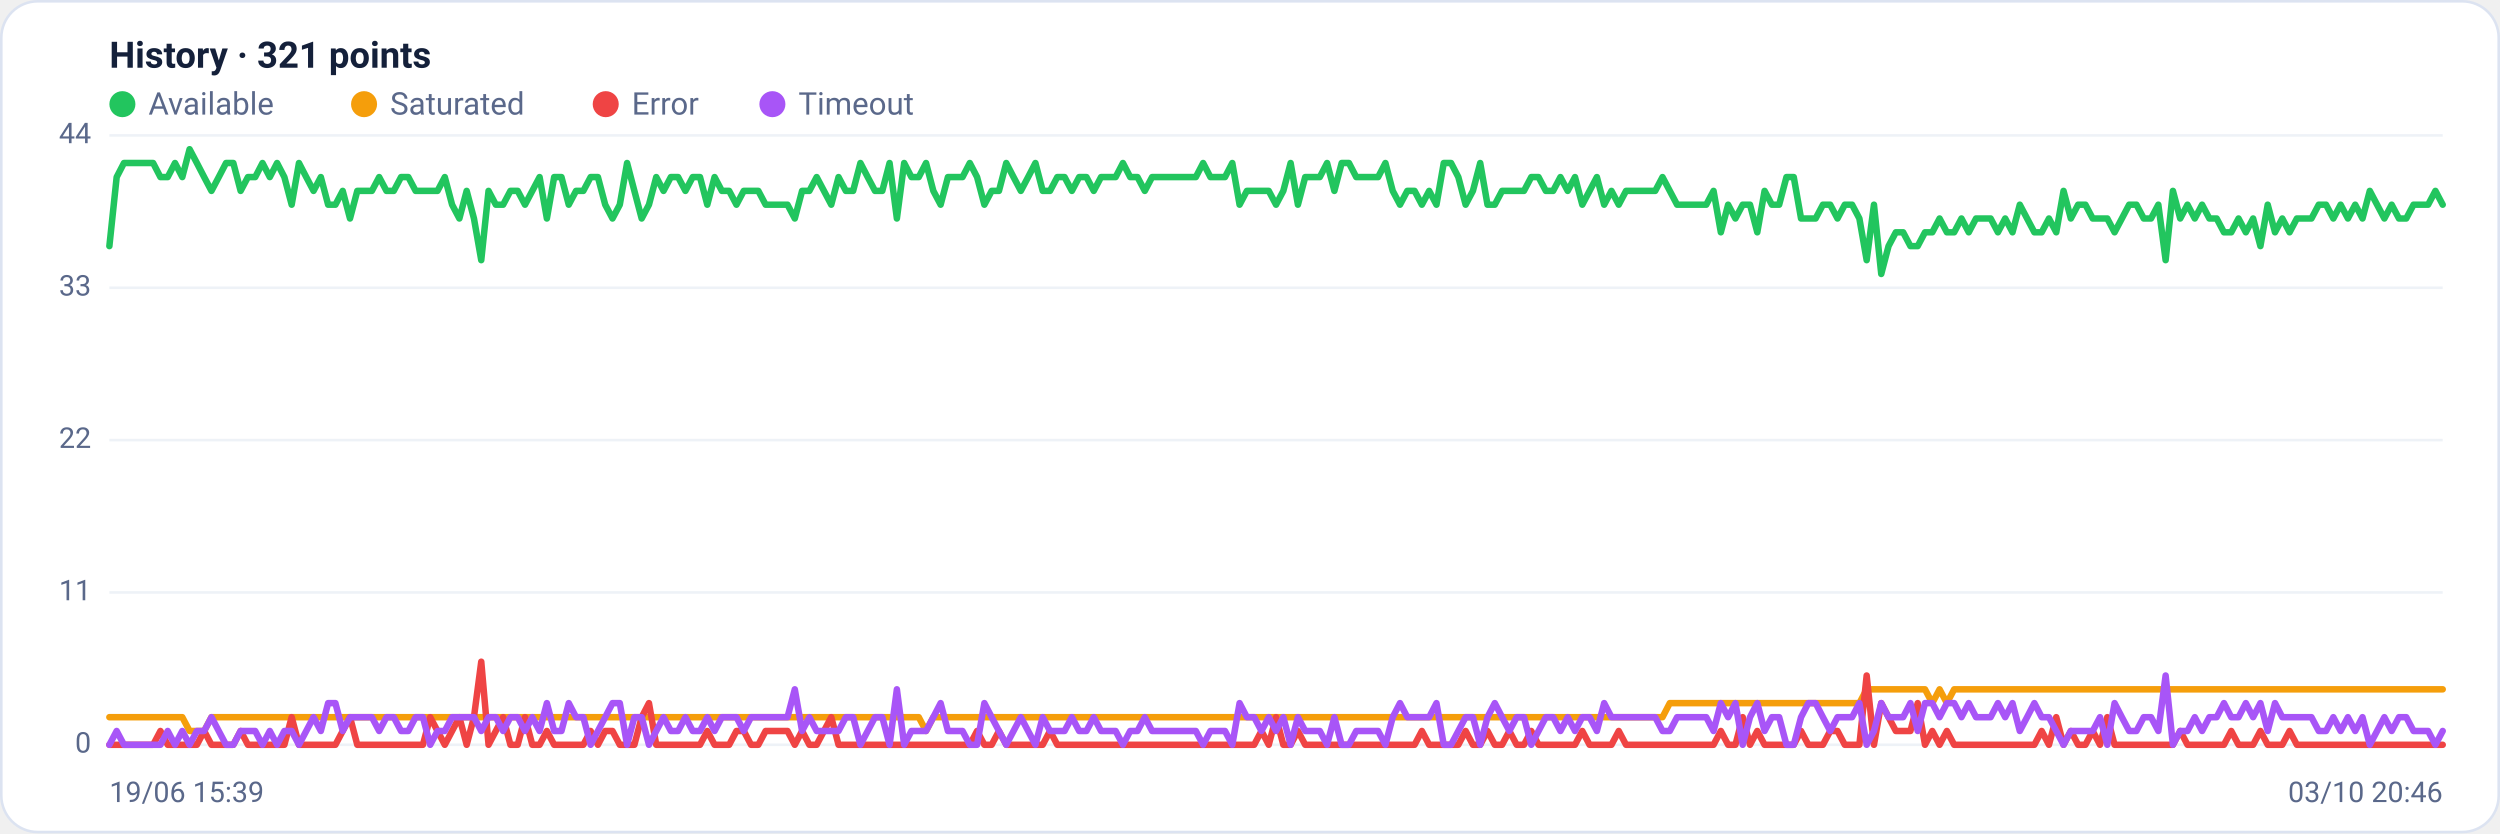
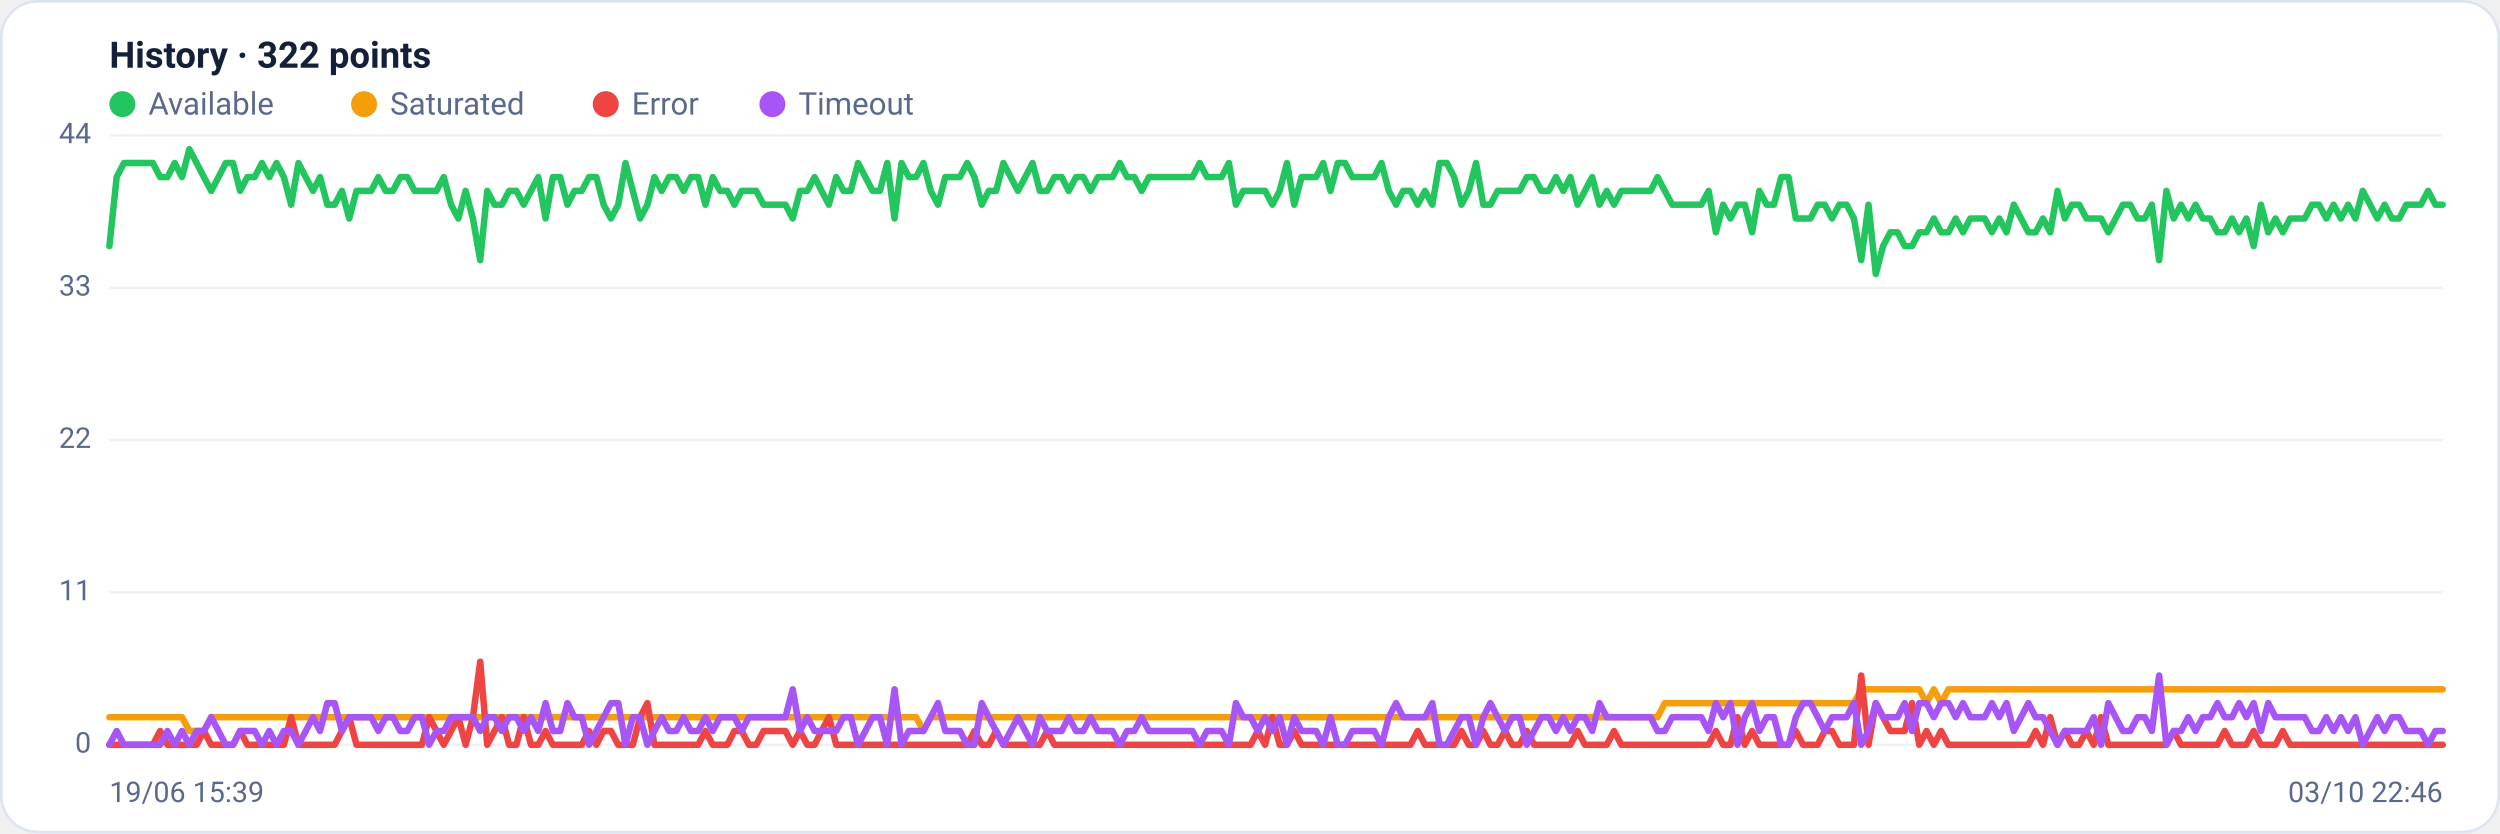
<svg xmlns="http://www.w3.org/2000/svg" viewBox="0 0 960 320" width="960" height="320" font-family="Segoe UI, system-ui, -apple-system, Roboto, Helvetica, Arial, sans-serif" role="img" aria-label="Availability history per region">
  <rect x="0.5" y="0.5" width="959" height="319" rx="14" fill="#ffffff" stroke="#dce3f1" />
-   <text x="42" y="26" font-size="14" font-weight="600" fill="#14203a">History · 321 points</text>
+   <text x="42" y="26" font-size="14" font-weight="600" fill="#14203a">History · 322 points</text>
  <circle cx="47" cy="40" r="5" fill="#22c55e" />
  <text x="57" y="44" font-size="12" fill="#5a688a">Available</text>
  <circle cx="139.8" cy="40" r="5" fill="#f59e0b" />
  <text x="149.8" y="44" font-size="12" fill="#5a688a">Saturated</text>
  <circle cx="232.6" cy="40" r="5" fill="#ef4444" />
  <text x="242.6" y="44" font-size="12" fill="#5a688a">Error</text>
  <circle cx="296.6" cy="40" r="5" fill="#a855f7" />
  <text x="306.6" y="44" font-size="12" fill="#5a688a">Timeout</text>
  <line x1="42" y1="286.0" x2="938" y2="286.0" stroke="#eef2f7" stroke-width="1" />
  <text x="35" y="289.0" text-anchor="end" font-size="11" fill="#5a688a">0</text>
  <line x1="42" y1="227.5" x2="938" y2="227.5" stroke="#eef2f7" stroke-width="1" />
  <text x="35" y="230.5" text-anchor="end" font-size="11" fill="#5a688a">11</text>
  <line x1="42" y1="169.0" x2="938" y2="169.0" stroke="#eef2f7" stroke-width="1" />
  <text x="35" y="172.0" text-anchor="end" font-size="11" fill="#5a688a">22</text>
  <line x1="42" y1="110.5" x2="938" y2="110.5" stroke="#eef2f7" stroke-width="1" />
  <text x="35" y="113.5" text-anchor="end" font-size="11" fill="#5a688a">33</text>
  <line x1="42" y1="52.0" x2="938" y2="52.0" stroke="#eef2f7" stroke-width="1" />
  <text x="35" y="55.0" text-anchor="end" font-size="11" fill="#5a688a">44</text>
-   <polyline fill="none" stroke="#22c55e" stroke-width="2.5" stroke-linejoin="round" stroke-linecap="round" points="42.0,94.5 44.8,68.0 47.6,62.6 50.4,62.6 53.2,62.6 56.0,62.6 58.8,62.6 61.6,68.0 64.4,68.0 67.2,62.6 70.0,68.0 72.8,57.3 75.6,62.6 78.4,68.0 81.2,73.3 84.0,68.0 86.8,62.6 89.6,62.6 92.4,73.3 95.2,68.0 98.0,68.0 100.8,62.6 103.6,68.0 106.4,62.6 109.2,68.0 112.0,78.6 114.8,62.6 117.6,68.0 120.4,73.3 123.2,68.0 126.0,78.6 128.8,78.6 131.6,73.3 134.4,83.9 137.2,73.3 140.0,73.3 142.8,73.3 145.6,68.0 148.4,73.3 151.2,73.3 154.0,68.0 156.8,68.0 159.6,73.3 162.4,73.3 165.2,73.3 168.0,73.3 170.8,68.0 173.6,78.6 176.4,83.9 179.2,73.3 182.0,83.9 184.8,99.9 187.6,73.3 190.4,78.6 193.2,78.6 196.0,73.3 198.8,73.3 201.6,78.6 204.4,73.3 207.2,68.0 210.0,83.9 212.8,68.0 215.6,68.0 218.4,78.6 221.2,73.3 224.0,73.3 226.8,68.0 229.6,68.0 232.4,78.6 235.2,83.9 238.0,78.6 240.8,62.6 243.6,73.3 246.4,83.9 249.2,78.6 252.0,68.0 254.8,73.3 257.6,68.0 260.4,68.0 263.2,73.3 266.0,68.0 268.8,68.0 271.6,78.6 274.4,68.0 277.2,73.3 280.0,73.3 282.8,78.6 285.6,73.3 288.4,73.3 291.2,73.3 294.0,78.6 296.8,78.6 299.6,78.6 302.4,78.6 305.2,83.9 308.0,73.3 310.8,73.3 313.6,68.0 316.4,73.3 319.2,78.6 322.0,68.0 324.8,73.3 327.6,73.3 330.4,62.6 333.2,68.0 336.0,73.3 338.8,73.3 341.6,62.6 344.4,83.9 347.2,62.6 350.0,68.0 352.8,68.0 355.6,62.6 358.4,73.3 361.2,78.6 364.0,68.0 366.8,68.0 369.6,68.0 372.4,62.6 375.2,68.0 378.0,78.6 380.8,73.3 383.6,73.3 386.4,62.6 389.2,68.0 392.0,73.3 394.8,68.0 397.6,62.6 400.4,73.3 403.2,73.3 406.0,68.0 408.8,68.0 411.6,73.3 414.4,68.0 417.2,68.0 420.0,73.3 422.8,68.0 425.6,68.0 428.4,68.0 431.2,62.6 434.0,68.0 436.8,68.0 439.6,73.3 442.4,68.0 445.2,68.0 448.0,68.0 450.8,68.0 453.6,68.0 456.4,68.0 459.2,68.0 462.0,62.6 464.8,68.0 467.6,68.0 470.4,68.0 473.2,62.6 476.0,78.6 478.8,73.3 481.6,73.3 484.4,73.3 487.2,73.3 490.0,78.6 492.8,73.3 495.6,62.6 498.4,78.6 501.2,68.0 504.0,68.0 506.8,68.0 509.6,62.6 512.4,73.3 515.2,62.6 518.0,62.6 520.8,68.0 523.6,68.0 526.4,68.0 529.2,68.0 532.0,62.6 534.8,73.3 537.6,78.6 540.4,73.3 543.2,73.3 546.0,78.6 548.8,73.3 551.6,78.6 554.4,62.6 557.2,62.6 560.0,68.0 562.8,78.6 565.6,73.3 568.4,62.6 571.2,78.6 574.0,78.6 576.8,73.3 579.6,73.3 582.4,73.3 585.2,73.3 588.0,68.0 590.8,68.0 593.6,73.3 596.4,73.3 599.2,68.0 602.0,73.3 604.8,68.0 607.6,78.6 610.4,73.3 613.2,68.0 616.0,78.6 618.8,73.3 621.6,78.6 624.4,73.3 627.2,73.3 630.0,73.3 632.8,73.3 635.6,73.3 638.4,68.0 641.2,73.3 644.0,78.6 646.8,78.6 649.6,78.6 652.4,78.6 655.2,78.6 658.0,73.3 660.8,89.2 663.6,78.6 666.4,83.9 669.2,78.6 672.0,78.6 674.8,89.2 677.6,73.3 680.4,78.6 683.2,78.6 686.0,68.0 688.8,68.0 691.6,83.9 694.4,83.9 697.2,83.9 700.0,78.6 702.8,78.6 705.6,83.9 708.4,78.6 711.2,78.6 714.0,83.9 716.8,99.9 719.6,78.6 722.4,105.2 725.2,94.5 728.0,89.2 730.8,89.2 733.6,94.5 736.4,94.5 739.2,89.2 742.0,89.2 744.8,83.9 747.6,89.2 750.4,89.2 753.2,83.9 756.0,89.2 758.8,83.9 761.6,83.9 764.4,83.9 767.2,89.2 770.0,83.9 772.8,89.2 775.6,78.6 778.4,83.9 781.2,89.2 784.0,89.2 786.8,83.9 789.6,89.2 792.4,73.3 795.2,83.9 798.0,78.6 800.8,78.6 803.6,83.9 806.4,83.9 809.2,83.9 812.0,89.2 814.8,83.9 817.6,78.6 820.4,78.6 823.2,83.9 826.0,83.9 828.8,78.6 831.6,99.9 834.4,73.3 837.2,83.9 840.0,78.6 842.8,83.9 845.6,78.6 848.4,83.9 851.2,83.9 854.0,89.2 856.8,89.2 859.6,83.9 862.4,89.2 865.2,83.9 868.0,94.5 870.8,78.6 873.6,89.2 876.4,83.9 879.2,89.2 882.0,83.9 884.8,83.9 887.6,83.9 890.4,78.6 893.2,78.6 896.0,83.9 898.8,78.6 901.6,83.9 904.4,78.6 907.2,83.9 910.0,73.3 912.8,78.6 915.6,83.9 918.4,78.6 921.2,83.9 924.0,83.9 926.8,78.6 929.6,78.6 932.4,78.6 935.2,73.3 938.0,78.6" />
-   <polyline fill="none" stroke="#f59e0b" stroke-width="2.5" stroke-linejoin="round" stroke-linecap="round" points="42.0,275.4 44.8,275.4 47.6,275.4 50.4,275.4 53.2,275.4 56.0,275.4 58.8,275.4 61.6,275.4 64.4,275.4 67.2,275.4 70.0,275.4 72.8,280.7 75.6,280.7 78.4,280.7 81.2,275.4 84.0,275.4 86.8,275.4 89.6,275.4 92.4,275.4 95.2,275.4 98.0,275.4 100.8,275.4 103.6,275.4 106.4,275.4 109.2,275.4 112.0,275.4 114.8,275.4 117.6,275.4 120.4,275.4 123.2,275.4 126.0,275.4 128.8,275.4 131.6,275.4 134.4,275.4 137.2,275.4 140.0,275.4 142.8,275.4 145.6,275.4 148.4,275.4 151.2,275.4 154.0,275.4 156.8,275.4 159.6,275.4 162.4,275.4 165.2,275.4 168.0,275.4 170.8,275.4 173.6,275.4 176.4,275.4 179.2,275.4 182.0,275.4 184.8,275.4 187.6,275.4 190.4,275.4 193.2,275.4 196.0,275.4 198.8,275.4 201.6,275.4 204.4,275.4 207.2,275.4 210.0,275.4 212.8,275.4 215.6,275.4 218.4,275.4 221.2,275.4 224.0,275.4 226.8,275.4 229.6,275.4 232.4,275.4 235.2,275.4 238.0,275.4 240.8,275.4 243.6,275.4 246.4,275.4 249.2,275.4 252.0,275.4 254.8,275.4 257.6,275.4 260.4,275.4 263.2,275.4 266.0,275.4 268.8,275.4 271.6,275.4 274.4,275.4 277.2,275.4 280.0,275.4 282.8,275.4 285.6,275.4 288.4,275.4 291.2,275.4 294.0,275.4 296.8,275.4 299.6,275.4 302.4,275.4 305.2,275.4 308.0,275.4 310.8,275.4 313.6,275.4 316.4,275.4 319.2,275.4 322.0,275.4 324.8,275.4 327.6,275.4 330.4,275.4 333.2,275.4 336.0,275.4 338.8,275.4 341.6,275.4 344.4,275.4 347.2,275.4 350.0,275.4 352.8,275.4 355.6,280.7 358.4,275.4 361.2,275.4 364.0,275.4 366.8,275.4 369.6,275.4 372.4,275.4 375.2,275.4 378.0,275.4 380.8,275.4 383.6,275.4 386.4,275.4 389.2,275.4 392.0,275.4 394.8,275.4 397.6,275.4 400.4,275.4 403.2,275.4 406.0,275.4 408.8,275.4 411.6,275.4 414.4,275.4 417.2,275.4 420.0,275.4 422.8,275.4 425.6,275.4 428.4,275.4 431.2,275.4 434.0,275.4 436.8,275.4 439.6,275.4 442.4,275.4 445.2,275.4 448.0,275.4 450.8,275.4 453.6,275.4 456.4,275.4 459.2,275.4 462.0,275.4 464.8,275.4 467.6,275.4 470.4,275.4 473.2,275.4 476.0,275.4 478.8,275.4 481.6,275.4 484.4,275.4 487.2,275.4 490.0,275.4 492.8,275.4 495.6,275.4 498.4,275.4 501.2,275.4 504.0,275.4 506.8,275.4 509.6,275.4 512.4,275.4 515.2,275.4 518.0,275.4 520.8,275.4 523.6,275.4 526.4,275.4 529.2,275.4 532.0,275.4 534.8,275.4 537.6,275.4 540.4,275.4 543.2,275.4 546.0,275.4 548.8,275.4 551.6,275.4 554.4,275.4 557.2,275.4 560.0,275.4 562.8,275.4 565.6,275.4 568.4,275.4 571.2,275.4 574.0,275.4 576.8,275.4 579.6,275.4 582.4,275.4 585.2,275.4 588.0,275.4 590.8,275.4 593.6,275.4 596.4,275.4 599.2,275.4 602.0,275.4 604.8,275.4 607.6,275.4 610.4,275.4 613.2,275.4 616.0,275.4 618.8,275.4 621.6,275.4 624.4,275.4 627.2,275.4 630.0,275.4 632.8,275.4 635.6,275.4 638.4,275.4 641.2,270.0 644.0,270.0 646.8,270.0 649.6,270.0 652.4,270.0 655.2,270.0 658.0,270.0 660.8,270.0 663.6,270.0 666.4,270.0 669.2,270.0 672.0,270.0 674.8,270.0 677.6,270.0 680.4,270.0 683.2,270.0 686.0,270.0 688.8,270.0 691.6,270.0 694.4,270.0 697.2,270.0 700.0,270.0 702.8,270.0 705.6,270.0 708.4,270.0 711.2,270.0 714.0,270.0 716.8,264.7 719.6,264.7 722.4,264.7 725.2,264.7 728.0,264.7 730.8,264.7 733.6,264.7 736.4,264.7 739.2,264.7 742.0,270.0 744.8,264.7 747.6,270.0 750.4,264.7 753.2,264.7 756.0,264.7 758.8,264.7 761.6,264.7 764.4,264.7 767.2,264.7 770.0,264.7 772.8,264.7 775.6,264.7 778.4,264.7 781.2,264.7 784.0,264.7 786.8,264.7 789.6,264.7 792.4,264.7 795.2,264.7 798.0,264.7 800.8,264.7 803.6,264.7 806.4,264.7 809.2,264.7 812.0,264.7 814.8,264.7 817.6,264.7 820.4,264.7 823.2,264.7 826.0,264.7 828.8,264.7 831.6,264.7 834.4,264.7 837.2,264.7 840.0,264.7 842.8,264.7 845.6,264.7 848.4,264.7 851.2,264.7 854.0,264.7 856.8,264.7 859.6,264.7 862.4,264.7 865.2,264.7 868.0,264.7 870.8,264.7 873.6,264.7 876.4,264.7 879.2,264.7 882.0,264.7 884.8,264.7 887.6,264.7 890.4,264.7 893.2,264.7 896.0,264.7 898.8,264.7 901.6,264.7 904.4,264.7 907.2,264.7 910.0,264.7 912.8,264.7 915.6,264.7 918.4,264.7 921.2,264.7 924.0,264.7 926.8,264.7 929.6,264.7 932.4,264.7 935.2,264.7 938.0,264.7" />
-   <polyline fill="none" stroke="#ef4444" stroke-width="2.5" stroke-linejoin="round" stroke-linecap="round" points="42.0,286.0 44.8,286.0 47.6,286.0 50.4,286.0 53.2,286.0 56.0,286.0 58.8,286.0 61.6,280.7 64.4,286.0 67.2,286.0 70.0,286.0 72.8,286.0 75.6,286.0 78.4,280.7 81.2,286.0 84.0,286.0 86.8,286.0 89.6,286.0 92.4,280.7 95.2,286.0 98.0,286.0 100.8,286.0 103.6,286.0 106.4,286.0 109.2,286.0 112.0,275.4 114.8,286.0 117.6,286.0 120.4,286.0 123.2,286.0 126.0,286.0 128.8,286.0 131.6,280.7 134.4,275.4 137.2,286.0 140.0,286.0 142.8,286.0 145.6,286.0 148.4,286.0 151.2,286.0 154.0,286.0 156.8,286.0 159.6,286.0 162.4,286.0 165.2,275.4 168.0,280.7 170.8,286.0 173.6,280.7 176.4,275.4 179.2,286.0 182.0,275.4 184.8,254.1 187.6,286.0 190.4,280.7 193.2,275.4 196.0,286.0 198.8,286.0 201.6,275.4 204.4,286.0 207.2,286.0 210.0,280.7 212.8,286.0 215.6,286.0 218.4,286.0 221.2,286.0 224.0,286.0 226.8,280.7 229.6,286.0 232.4,280.7 235.2,280.7 238.0,286.0 240.8,286.0 243.6,286.0 246.4,275.4 249.2,270.0 252.0,286.0 254.8,286.0 257.6,286.0 260.4,286.0 263.2,286.0 266.0,286.0 268.8,286.0 271.6,280.7 274.4,286.0 277.2,286.0 280.0,286.0 282.8,280.7 285.6,280.7 288.4,286.0 291.2,286.0 294.0,280.7 296.8,280.7 299.6,280.7 302.4,280.7 305.2,286.0 308.0,280.7 310.8,286.0 313.6,286.0 316.4,280.7 319.2,275.4 322.0,286.0 324.8,286.0 327.6,286.0 330.4,286.0 333.2,286.0 336.0,286.0 338.8,286.0 341.6,286.0 344.4,286.0 347.2,286.0 350.0,286.0 352.8,286.0 355.6,286.0 358.4,286.0 361.2,286.0 364.0,286.0 366.8,286.0 369.6,286.0 372.4,286.0 375.2,280.7 378.0,286.0 380.8,286.0 383.6,280.7 386.4,286.0 389.2,286.0 392.0,286.0 394.8,286.0 397.6,286.0 400.4,286.0 403.2,280.7 406.0,286.0 408.8,286.0 411.6,286.0 414.4,286.0 417.2,286.0 420.0,286.0 422.8,286.0 425.6,286.0 428.4,286.0 431.2,286.0 434.0,286.0 436.8,286.0 439.6,286.0 442.4,286.0 445.2,286.0 448.0,286.0 450.8,286.0 453.6,286.0 456.4,286.0 459.2,286.0 462.0,286.0 464.8,286.0 467.6,286.0 470.4,286.0 473.2,286.0 476.0,286.0 478.8,286.0 481.6,286.0 484.4,280.7 487.2,286.0 490.0,275.4 492.8,286.0 495.6,286.0 498.4,280.7 501.2,286.0 504.0,286.0 506.8,286.0 509.6,286.0 512.4,286.0 515.2,286.0 518.0,286.0 520.8,286.0 523.6,286.0 526.4,286.0 529.2,286.0 532.0,286.0 534.8,286.0 537.6,286.0 540.4,286.0 543.2,286.0 546.0,280.7 548.8,286.0 551.6,286.0 554.4,286.0 557.2,286.0 560.0,286.0 562.8,280.7 565.6,286.0 568.4,286.0 571.2,280.7 574.0,286.0 576.8,286.0 579.6,280.7 582.4,286.0 585.2,286.0 588.0,280.7 590.8,286.0 593.6,286.0 596.4,286.0 599.2,286.0 602.0,286.0 604.8,286.0 607.6,280.7 610.4,286.0 613.2,286.0 616.0,286.0 618.8,286.0 621.6,280.7 624.4,286.0 627.2,286.0 630.0,286.0 632.8,286.0 635.6,286.0 638.4,286.0 641.2,286.0 644.0,286.0 646.8,286.0 649.6,286.0 652.4,286.0 655.2,286.0 658.0,286.0 660.8,280.7 663.6,286.0 666.4,286.0 669.2,275.4 672.0,286.0 674.8,280.7 677.6,286.0 680.4,286.0 683.2,286.0 686.0,286.0 688.8,286.0 691.6,280.7 694.4,286.0 697.2,286.0 700.0,286.0 702.8,280.7 705.6,280.7 708.4,286.0 711.2,286.0 714.0,286.0 716.8,259.4 719.6,286.0 722.4,270.0 725.2,275.4 728.0,280.7 730.8,280.7 733.6,280.7 736.4,270.0 739.2,286.0 742.0,280.7 744.8,286.0 747.6,280.7 750.4,286.0 753.2,286.0 756.0,286.0 758.8,286.0 761.6,286.0 764.4,286.0 767.2,286.0 770.0,286.0 772.8,286.0 775.6,286.0 778.4,286.0 781.2,286.0 784.0,280.7 786.8,286.0 789.6,275.4 792.4,286.0 795.2,280.7 798.0,286.0 800.8,286.0 803.6,280.7 806.4,286.0 809.2,275.4 812.0,286.0 814.8,286.0 817.6,286.0 820.4,286.0 823.2,286.0 826.0,286.0 828.8,286.0 831.6,286.0 834.4,286.0 837.2,280.7 840.0,286.0 842.8,286.0 845.6,286.0 848.4,286.0 851.2,286.0 854.0,286.0 856.8,280.7 859.6,286.0 862.4,286.0 865.2,286.0 868.0,280.7 870.8,286.0 873.6,286.0 876.4,286.0 879.2,280.7 882.0,286.0 884.8,286.0 887.6,286.0 890.4,286.0 893.2,286.0 896.0,286.0 898.8,286.0 901.6,286.0 904.4,286.0 907.2,286.0 910.0,286.0 912.8,286.0 915.6,286.0 918.4,286.0 921.2,286.0 924.0,286.0 926.8,286.0 929.6,286.0 932.4,286.0 935.2,286.0 938.0,286.0" />
-   <polyline fill="none" stroke="#a855f7" stroke-width="2.5" stroke-linejoin="round" stroke-linecap="round" points="42.0,286.0 44.8,280.7 47.6,286.0 50.4,286.0 53.2,286.0 56.0,286.0 58.8,286.0 61.6,286.0 64.4,280.7 67.2,286.0 70.0,280.7 72.8,286.0 75.6,280.7 78.4,280.7 81.2,275.4 84.0,280.7 86.8,286.0 89.6,286.0 92.4,280.7 95.2,280.7 98.0,280.7 100.8,286.0 103.6,280.7 106.4,286.0 109.2,280.7 112.0,280.7 114.8,286.0 117.6,280.7 120.4,275.4 123.2,280.7 126.0,270.0 128.8,270.0 131.6,280.7 134.4,275.4 137.2,275.4 140.0,275.4 142.8,275.4 145.6,280.7 148.4,275.4 151.2,275.4 154.0,280.7 156.8,280.7 159.6,275.4 162.4,275.4 165.2,286.0 168.0,280.7 170.8,280.7 173.6,275.4 176.4,275.4 179.2,275.4 182.0,275.4 184.8,280.7 187.6,275.4 190.4,275.4 193.2,280.7 196.0,275.4 198.8,275.4 201.6,280.7 204.4,275.4 207.2,280.7 210.0,270.0 212.8,280.7 215.6,280.7 218.4,270.0 221.2,275.4 224.0,275.4 226.8,286.0 229.6,280.7 232.4,275.4 235.2,270.0 238.0,270.0 240.8,286.0 243.6,275.4 246.4,275.4 249.2,286.0 252.0,280.7 254.8,275.4 257.6,280.7 260.4,280.7 263.2,275.4 266.0,280.7 268.8,280.7 271.6,275.4 274.4,280.7 277.2,275.4 280.0,275.4 282.8,275.4 285.6,280.7 288.4,275.4 291.2,275.4 294.0,275.4 296.8,275.4 299.6,275.4 302.4,275.4 305.2,264.7 308.0,280.7 310.8,275.4 313.6,280.7 316.4,280.7 319.2,280.7 322.0,280.7 324.8,275.4 327.6,275.4 330.4,286.0 333.2,280.7 336.0,275.4 338.8,275.4 341.6,286.0 344.4,264.7 347.2,286.0 350.0,280.7 352.8,280.7 355.6,280.7 358.4,275.4 361.2,270.0 364.0,280.7 366.8,280.7 369.6,280.7 372.4,286.0 375.2,286.0 378.0,270.0 380.8,275.4 383.6,280.7 386.4,286.0 389.2,280.7 392.0,275.4 394.8,280.7 397.6,286.0 400.4,275.4 403.2,280.7 406.0,280.7 408.8,280.7 411.6,275.4 414.4,280.7 417.2,280.7 420.0,275.4 422.8,280.7 425.6,280.7 428.4,280.7 431.2,286.0 434.0,280.7 436.8,280.7 439.6,275.4 442.4,280.7 445.2,280.7 448.0,280.7 450.8,280.7 453.6,280.7 456.4,280.7 459.2,280.7 462.0,286.0 464.8,280.7 467.6,280.7 470.4,280.7 473.2,286.0 476.0,270.0 478.8,275.4 481.6,275.4 484.4,280.7 487.2,275.4 490.0,280.7 492.8,275.4 495.6,286.0 498.4,275.4 501.2,280.7 504.0,280.7 506.8,280.7 509.6,286.0 512.4,275.4 515.2,286.0 518.0,286.0 520.8,280.7 523.6,280.7 526.4,280.7 529.2,280.7 532.0,286.0 534.8,275.4 537.6,270.0 540.4,275.4 543.2,275.4 546.0,275.4 548.8,275.4 551.6,270.0 554.4,286.0 557.2,286.0 560.0,280.7 562.8,275.4 565.6,275.4 568.4,286.0 571.2,275.4 574.0,270.0 576.8,275.4 579.6,280.7 582.4,275.4 585.2,275.4 588.0,286.0 590.8,280.7 593.6,275.4 596.4,275.4 599.2,280.7 602.0,275.4 604.8,280.7 607.6,275.4 610.4,275.4 613.2,280.7 616.0,270.0 618.8,275.4 621.6,275.4 624.4,275.4 627.2,275.4 630.0,275.4 632.8,275.4 635.6,275.4 638.4,280.7 641.2,280.7 644.0,275.4 646.8,275.4 649.6,275.4 652.4,275.4 655.2,275.4 658.0,280.7 660.8,270.0 663.6,275.4 666.4,270.0 669.2,286.0 672.0,275.4 674.8,270.0 677.6,280.7 680.4,275.4 683.2,275.4 686.0,286.0 688.8,286.0 691.6,275.4 694.4,270.0 697.2,270.0 700.0,275.4 702.8,280.7 705.6,275.4 708.4,275.4 711.2,275.4 714.0,270.0 716.8,286.0 719.6,280.7 722.4,270.0 725.2,275.4 728.0,275.4 730.8,275.4 733.6,270.0 736.4,280.7 739.2,270.0 742.0,270.0 744.8,275.4 747.6,270.0 750.4,270.0 753.2,275.4 756.0,270.0 758.8,275.4 761.6,275.4 764.4,275.4 767.2,270.0 770.0,275.4 772.8,270.0 775.6,280.7 778.4,275.4 781.2,270.0 784.0,275.4 786.8,275.4 789.6,280.7 792.4,286.0 795.2,280.7 798.0,280.7 800.8,280.7 803.6,280.7 806.4,275.4 809.2,286.0 812.0,270.0 814.8,275.4 817.6,280.7 820.4,280.7 823.2,275.4 826.0,275.4 828.8,280.7 831.6,259.4 834.4,286.0 837.2,280.7 840.0,280.7 842.8,275.4 845.6,280.7 848.4,275.4 851.2,275.4 854.0,270.0 856.8,275.4 859.6,275.4 862.4,270.0 865.2,275.4 868.0,270.0 870.8,280.7 873.6,270.0 876.4,275.4 879.2,275.4 882.0,275.4 884.8,275.4 887.6,275.4 890.4,280.7 893.2,280.7 896.0,275.4 898.8,280.7 901.6,275.4 904.4,280.7 907.2,275.4 910.0,286.0 912.8,280.7 915.6,275.4 918.4,280.7 921.2,275.4 924.0,275.4 926.8,280.7 929.6,280.7 932.4,280.7 935.2,286.0 938.0,280.7" />
+   <polyline fill="none" stroke="#22c55e" stroke-width="2.5" stroke-linejoin="round" stroke-linecap="round" points="42.0,94.5 44.8,68.0 47.6,62.6 50.4,62.6 53.2,62.6 56.0,62.6 58.7,62.6 61.5,68.0 64.3,68.0 67.1,62.6 69.9,68.0 72.7,57.3 75.5,62.6 78.3,68.0 81.1,73.3 83.9,68.0 86.7,62.6 89.5,62.6 92.2,73.3 95.0,68.0 97.8,68.0 100.6,62.6 103.4,68.0 106.2,62.6 109.0,68.0 111.8,78.6 114.6,62.6 117.4,68.0 120.2,73.3 122.9,68.0 125.7,78.6 128.5,78.6 131.3,73.3 134.1,83.9 136.9,73.3 139.7,73.3 142.5,73.3 145.3,68.0 148.1,73.3 150.9,73.3 153.7,68.0 156.4,68.0 159.2,73.3 162.0,73.3 164.8,73.3 167.6,73.3 170.4,68.0 173.2,78.6 176.0,83.9 178.8,73.3 181.6,83.9 184.4,99.9 187.1,73.3 189.9,78.6 192.7,78.6 195.5,73.3 198.3,73.3 201.1,78.6 203.9,73.3 206.7,68.0 209.5,83.9 212.3,68.0 215.1,68.0 217.9,78.6 220.6,73.3 223.4,73.3 226.2,68.0 229.0,68.0 231.8,78.6 234.6,83.9 237.4,78.6 240.2,62.6 243.0,73.3 245.8,83.9 248.6,78.6 251.3,68.0 254.1,73.3 256.9,68.0 259.7,68.0 262.5,73.3 265.3,68.0 268.1,68.0 270.9,78.6 273.7,68.0 276.5,73.3 279.3,73.3 282.0,78.6 284.8,73.3 287.6,73.3 290.4,73.3 293.2,78.6 296.0,78.6 298.8,78.6 301.6,78.6 304.4,83.9 307.2,73.3 310.0,73.3 312.8,68.0 315.5,73.3 318.3,78.6 321.1,68.0 323.9,73.3 326.7,73.3 329.5,62.6 332.3,68.0 335.1,73.3 337.9,73.3 340.7,62.6 343.5,83.9 346.2,62.6 349.0,68.0 351.8,68.0 354.6,62.6 357.4,73.3 360.2,78.6 363.0,68.0 365.8,68.0 368.6,68.0 371.4,62.6 374.2,68.0 377.0,78.6 379.7,73.3 382.5,73.3 385.3,62.6 388.1,68.0 390.9,73.3 393.7,68.0 396.5,62.6 399.3,73.3 402.1,73.3 404.9,68.0 407.7,68.0 410.4,73.3 413.2,68.0 416.0,68.0 418.8,73.3 421.6,68.0 424.4,68.0 427.2,68.0 430.0,62.6 432.8,68.0 435.6,68.0 438.4,73.3 441.2,68.0 443.9,68.0 446.7,68.0 449.5,68.0 452.3,68.0 455.1,68.0 457.9,68.0 460.7,62.6 463.5,68.0 466.3,68.0 469.1,68.0 471.9,62.6 474.6,78.6 477.4,73.3 480.2,73.3 483.0,73.3 485.8,73.3 488.6,78.6 491.4,73.3 494.2,62.6 497.0,78.6 499.8,68.0 502.6,68.0 505.4,68.0 508.1,62.6 510.9,73.3 513.7,62.6 516.5,62.6 519.3,68.0 522.1,68.0 524.9,68.0 527.7,68.0 530.5,62.6 533.3,73.3 536.1,78.6 538.8,73.3 541.6,73.3 544.4,78.6 547.2,73.3 550.0,78.6 552.8,62.6 555.6,62.6 558.4,68.0 561.2,78.6 564.0,73.3 566.8,62.6 569.6,78.6 572.3,78.6 575.1,73.3 577.9,73.3 580.7,73.3 583.5,73.3 586.3,68.0 589.1,68.0 591.9,73.3 594.7,73.3 597.5,68.0 600.3,73.3 603.0,68.0 605.8,78.6 608.6,73.3 611.4,68.0 614.2,78.6 617.0,73.3 619.8,78.6 622.6,73.3 625.4,73.3 628.2,73.3 631.0,73.3 633.8,73.3 636.5,68.0 639.3,73.3 642.1,78.6 644.9,78.6 647.7,78.6 650.5,78.6 653.3,78.6 656.1,73.3 658.9,89.2 661.7,78.6 664.5,83.9 667.2,78.6 670.0,78.6 672.8,89.2 675.6,73.3 678.4,78.6 681.2,78.6 684.0,68.0 686.8,68.0 689.6,83.9 692.4,83.9 695.2,83.9 698.0,78.6 700.7,78.6 703.5,83.9 706.3,78.6 709.1,78.6 711.9,83.9 714.7,99.9 717.5,78.6 720.3,105.2 723.1,94.5 725.9,89.2 728.7,89.2 731.4,94.5 734.2,94.5 737.0,89.2 739.8,89.2 742.6,83.9 745.4,89.2 748.2,89.2 751.0,83.9 753.8,89.2 756.6,83.9 759.4,83.9 762.1,83.9 764.9,89.2 767.7,83.9 770.5,89.2 773.3,78.6 776.1,83.9 778.9,89.2 781.7,89.2 784.5,83.9 787.3,89.2 790.1,73.3 792.9,83.9 795.6,78.6 798.4,78.6 801.2,83.9 804.0,83.9 806.8,83.9 809.6,89.2 812.4,83.9 815.2,78.6 818.0,78.6 820.8,83.9 823.6,83.9 826.3,78.6 829.1,99.9 831.9,73.3 834.7,83.9 837.5,78.6 840.3,83.9 843.1,78.6 845.9,83.9 848.7,83.9 851.5,89.2 854.3,89.2 857.1,83.9 859.8,89.2 862.6,83.9 865.4,94.5 868.2,78.6 871.0,89.2 873.8,83.9 876.6,89.2 879.4,83.9 882.2,83.9 885.0,83.9 887.8,78.6 890.5,78.6 893.3,83.9 896.1,78.6 898.9,83.9 901.7,78.6 904.5,83.9 907.3,73.3 910.1,78.6 912.9,83.9 915.7,78.6 918.5,83.9 921.3,83.9 924.0,78.6 926.8,78.6 929.6,78.6 932.4,73.3 935.2,78.6 938.0,78.6" />
+   <polyline fill="none" stroke="#f59e0b" stroke-width="2.5" stroke-linejoin="round" stroke-linecap="round" points="42.0,275.4 44.8,275.4 47.6,275.4 50.4,275.4 53.2,275.4 56.0,275.4 58.7,275.4 61.5,275.4 64.3,275.4 67.1,275.4 69.9,275.4 72.7,280.7 75.5,280.7 78.3,280.7 81.1,275.4 83.9,275.4 86.7,275.4 89.5,275.4 92.2,275.4 95.0,275.4 97.8,275.4 100.6,275.4 103.4,275.4 106.2,275.4 109.0,275.4 111.8,275.4 114.6,275.4 117.4,275.4 120.2,275.4 122.9,275.4 125.7,275.4 128.5,275.4 131.3,275.4 134.1,275.4 136.9,275.4 139.7,275.4 142.5,275.4 145.3,275.4 148.1,275.4 150.9,275.4 153.7,275.4 156.4,275.4 159.2,275.4 162.0,275.4 164.8,275.4 167.6,275.4 170.4,275.4 173.2,275.4 176.0,275.4 178.8,275.4 181.6,275.4 184.4,275.4 187.1,275.4 189.9,275.4 192.7,275.4 195.5,275.4 198.3,275.4 201.1,275.4 203.9,275.4 206.7,275.4 209.5,275.4 212.3,275.4 215.1,275.4 217.9,275.4 220.6,275.4 223.4,275.4 226.2,275.4 229.0,275.4 231.8,275.4 234.6,275.4 237.4,275.4 240.2,275.4 243.0,275.4 245.8,275.4 248.6,275.4 251.3,275.4 254.1,275.4 256.9,275.4 259.7,275.4 262.5,275.4 265.3,275.4 268.1,275.4 270.9,275.4 273.7,275.4 276.5,275.4 279.3,275.4 282.0,275.4 284.8,275.4 287.6,275.4 290.4,275.4 293.2,275.4 296.0,275.4 298.8,275.4 301.6,275.4 304.4,275.4 307.2,275.4 310.0,275.4 312.8,275.4 315.5,275.4 318.3,275.4 321.1,275.4 323.9,275.4 326.7,275.4 329.5,275.4 332.3,275.4 335.1,275.4 337.9,275.4 340.7,275.4 343.5,275.4 346.2,275.4 349.0,275.4 351.8,275.4 354.6,280.7 357.4,275.4 360.2,275.4 363.0,275.4 365.8,275.4 368.6,275.4 371.4,275.4 374.2,275.4 377.0,275.4 379.7,275.4 382.5,275.4 385.3,275.4 388.1,275.4 390.9,275.4 393.7,275.4 396.5,275.4 399.3,275.4 402.1,275.4 404.9,275.4 407.7,275.4 410.4,275.4 413.2,275.4 416.0,275.4 418.8,275.4 421.6,275.4 424.4,275.4 427.2,275.4 430.0,275.4 432.8,275.4 435.6,275.4 438.4,275.4 441.2,275.4 443.9,275.4 446.7,275.4 449.5,275.4 452.3,275.4 455.1,275.4 457.9,275.4 460.7,275.4 463.5,275.4 466.3,275.4 469.1,275.4 471.9,275.4 474.6,275.4 477.4,275.4 480.2,275.4 483.0,275.4 485.8,275.4 488.6,275.4 491.4,275.4 494.2,275.4 497.0,275.4 499.8,275.4 502.6,275.4 505.4,275.4 508.1,275.4 510.9,275.4 513.7,275.4 516.5,275.4 519.3,275.4 522.1,275.4 524.9,275.4 527.7,275.4 530.5,275.4 533.3,275.4 536.1,275.4 538.8,275.4 541.6,275.4 544.4,275.4 547.2,275.4 550.0,275.4 552.8,275.4 555.6,275.4 558.4,275.4 561.2,275.4 564.0,275.4 566.8,275.4 569.6,275.4 572.3,275.4 575.1,275.4 577.9,275.4 580.7,275.4 583.5,275.4 586.3,275.4 589.1,275.4 591.9,275.4 594.7,275.4 597.5,275.4 600.3,275.4 603.0,275.4 605.8,275.4 608.6,275.4 611.4,275.4 614.2,275.4 617.0,275.4 619.8,275.4 622.6,275.4 625.4,275.4 628.2,275.4 631.0,275.4 633.8,275.4 636.5,275.4 639.3,270.0 642.1,270.0 644.9,270.0 647.7,270.0 650.5,270.0 653.3,270.0 656.1,270.0 658.9,270.0 661.7,270.0 664.5,270.0 667.2,270.0 670.0,270.0 672.8,270.0 675.6,270.0 678.4,270.0 681.2,270.0 684.0,270.0 686.8,270.0 689.6,270.0 692.4,270.0 695.2,270.0 698.0,270.0 700.7,270.0 703.5,270.0 706.3,270.0 709.1,270.0 711.9,270.0 714.7,264.7 717.5,264.7 720.3,264.7 723.1,264.7 725.9,264.7 728.7,264.7 731.4,264.7 734.2,264.7 737.0,264.7 739.8,270.0 742.6,264.7 745.4,270.0 748.2,264.7 751.0,264.7 753.8,264.7 756.6,264.7 759.4,264.7 762.1,264.7 764.9,264.7 767.7,264.7 770.5,264.7 773.3,264.7 776.1,264.7 778.9,264.7 781.7,264.7 784.5,264.7 787.3,264.7 790.1,264.7 792.9,264.7 795.6,264.7 798.4,264.7 801.2,264.7 804.0,264.7 806.8,264.7 809.6,264.7 812.4,264.7 815.2,264.7 818.0,264.7 820.8,264.7 823.6,264.7 826.3,264.7 829.1,264.7 831.9,264.7 834.7,264.7 837.5,264.7 840.3,264.7 843.1,264.7 845.9,264.7 848.7,264.7 851.5,264.7 854.3,264.7 857.1,264.7 859.8,264.7 862.6,264.7 865.4,264.7 868.2,264.7 871.0,264.7 873.8,264.7 876.6,264.7 879.4,264.7 882.2,264.7 885.0,264.7 887.8,264.7 890.5,264.7 893.3,264.7 896.1,264.7 898.9,264.7 901.7,264.7 904.5,264.7 907.3,264.7 910.1,264.7 912.9,264.7 915.7,264.7 918.5,264.7 921.3,264.7 924.0,264.7 926.8,264.7 929.6,264.7 932.4,264.7 935.2,264.7 938.0,264.7" />
+   <polyline fill="none" stroke="#ef4444" stroke-width="2.5" stroke-linejoin="round" stroke-linecap="round" points="42.0,286.0 44.8,286.0 47.6,286.0 50.4,286.0 53.2,286.0 56.0,286.0 58.7,286.0 61.5,280.7 64.3,286.0 67.1,286.0 69.9,286.0 72.7,286.0 75.5,286.0 78.3,280.7 81.1,286.0 83.9,286.0 86.7,286.0 89.5,286.0 92.2,280.7 95.0,286.0 97.8,286.0 100.6,286.0 103.4,286.0 106.2,286.0 109.0,286.0 111.8,275.4 114.6,286.0 117.4,286.0 120.2,286.0 122.9,286.0 125.7,286.0 128.5,286.0 131.3,280.7 134.1,275.4 136.9,286.0 139.7,286.0 142.5,286.0 145.3,286.0 148.1,286.0 150.9,286.0 153.7,286.0 156.4,286.0 159.2,286.0 162.0,286.0 164.8,275.4 167.6,280.7 170.4,286.0 173.2,280.7 176.0,275.4 178.8,286.0 181.6,275.4 184.4,254.1 187.1,286.0 189.9,280.7 192.7,275.4 195.5,286.0 198.3,286.0 201.1,275.4 203.9,286.0 206.7,286.0 209.5,280.7 212.3,286.0 215.1,286.0 217.9,286.0 220.6,286.0 223.4,286.0 226.2,280.7 229.0,286.0 231.8,280.7 234.6,280.7 237.4,286.0 240.2,286.0 243.0,286.0 245.8,275.4 248.6,270.0 251.3,286.0 254.1,286.0 256.9,286.0 259.7,286.0 262.5,286.0 265.3,286.0 268.1,286.0 270.9,280.7 273.7,286.0 276.5,286.0 279.3,286.0 282.0,280.7 284.8,280.7 287.6,286.0 290.4,286.0 293.2,280.7 296.0,280.7 298.8,280.7 301.6,280.7 304.4,286.0 307.2,280.7 310.0,286.0 312.8,286.0 315.5,280.7 318.3,275.4 321.1,286.0 323.9,286.0 326.7,286.0 329.5,286.0 332.3,286.0 335.1,286.0 337.9,286.0 340.7,286.0 343.5,286.0 346.2,286.0 349.0,286.0 351.8,286.0 354.6,286.0 357.4,286.0 360.2,286.0 363.0,286.0 365.8,286.0 368.6,286.0 371.4,286.0 374.2,280.7 377.0,286.0 379.7,286.0 382.5,280.7 385.3,286.0 388.1,286.0 390.9,286.0 393.7,286.0 396.5,286.0 399.3,286.0 402.1,280.7 404.9,286.0 407.7,286.0 410.4,286.0 413.2,286.0 416.0,286.0 418.8,286.0 421.6,286.0 424.4,286.0 427.2,286.0 430.0,286.0 432.8,286.0 435.6,286.0 438.4,286.0 441.2,286.0 443.9,286.0 446.7,286.0 449.5,286.0 452.3,286.0 455.1,286.0 457.9,286.0 460.7,286.0 463.5,286.0 466.3,286.0 469.1,286.0 471.9,286.0 474.6,286.0 477.4,286.0 480.2,286.0 483.0,280.7 485.8,286.0 488.6,275.4 491.4,286.0 494.2,286.0 497.0,280.7 499.8,286.0 502.6,286.0 505.4,286.0 508.1,286.0 510.9,286.0 513.7,286.0 516.5,286.0 519.3,286.0 522.1,286.0 524.9,286.0 527.7,286.0 530.5,286.0 533.3,286.0 536.1,286.0 538.8,286.0 541.6,286.0 544.4,280.7 547.2,286.0 550.0,286.0 552.8,286.0 555.6,286.0 558.4,286.0 561.2,280.7 564.0,286.0 566.8,286.0 569.6,280.7 572.3,286.0 575.1,286.0 577.9,280.7 580.7,286.0 583.5,286.0 586.3,280.7 589.1,286.0 591.9,286.0 594.7,286.0 597.5,286.0 600.3,286.0 603.0,286.0 605.8,280.7 608.6,286.0 611.4,286.0 614.2,286.0 617.0,286.0 619.8,280.7 622.6,286.0 625.4,286.0 628.2,286.0 631.0,286.0 633.8,286.0 636.5,286.0 639.3,286.0 642.1,286.0 644.9,286.0 647.7,286.0 650.5,286.0 653.3,286.0 656.1,286.0 658.9,280.7 661.7,286.0 664.5,286.0 667.2,275.4 670.0,286.0 672.8,280.7 675.6,286.0 678.4,286.0 681.2,286.0 684.0,286.0 686.8,286.0 689.6,280.7 692.4,286.0 695.2,286.0 698.0,286.0 700.7,280.7 703.5,280.7 706.3,286.0 709.1,286.0 711.9,286.0 714.7,259.4 717.5,286.0 720.3,270.0 723.1,275.4 725.9,280.7 728.7,280.7 731.4,280.7 734.2,270.0 737.0,286.0 739.8,280.7 742.6,286.0 745.4,280.7 748.2,286.0 751.0,286.0 753.8,286.0 756.6,286.0 759.4,286.0 762.1,286.0 764.9,286.0 767.7,286.0 770.5,286.0 773.3,286.0 776.1,286.0 778.9,286.0 781.7,280.7 784.5,286.0 787.3,275.4 790.1,286.0 792.9,280.7 795.6,286.0 798.4,286.0 801.2,280.7 804.0,286.0 806.8,275.4 809.6,286.0 812.4,286.0 815.2,286.0 818.0,286.0 820.8,286.0 823.6,286.0 826.3,286.0 829.1,286.0 831.9,286.0 834.7,280.7 837.5,286.0 840.3,286.0 843.1,286.0 845.9,286.0 848.7,286.0 851.5,286.0 854.3,280.7 857.1,286.0 859.8,286.0 862.6,286.0 865.4,280.7 868.2,286.0 871.0,286.0 873.8,286.0 876.6,280.7 879.4,286.0 882.2,286.0 885.0,286.0 887.8,286.0 890.5,286.0 893.3,286.0 896.1,286.0 898.9,286.0 901.7,286.0 904.5,286.0 907.3,286.0 910.1,286.0 912.9,286.0 915.7,286.0 918.5,286.0 921.3,286.0 924.0,286.0 926.8,286.0 929.6,286.0 932.4,286.0 935.2,286.0 938.0,286.0" />
+   <polyline fill="none" stroke="#a855f7" stroke-width="2.5" stroke-linejoin="round" stroke-linecap="round" points="42.0,286.0 44.8,280.7 47.6,286.0 50.4,286.0 53.2,286.0 56.0,286.0 58.7,286.0 61.5,286.0 64.3,280.7 67.1,286.0 69.9,280.7 72.7,286.0 75.5,280.7 78.3,280.7 81.1,275.4 83.9,280.7 86.7,286.0 89.5,286.0 92.2,280.7 95.0,280.7 97.8,280.7 100.6,286.0 103.4,280.7 106.2,286.0 109.0,280.7 111.8,280.7 114.6,286.0 117.4,280.7 120.2,275.4 122.9,280.7 125.7,270.0 128.5,270.0 131.3,280.7 134.1,275.4 136.9,275.4 139.7,275.4 142.5,275.4 145.3,280.7 148.1,275.4 150.9,275.4 153.7,280.7 156.4,280.7 159.2,275.4 162.0,275.4 164.8,286.0 167.6,280.7 170.4,280.7 173.2,275.4 176.0,275.4 178.8,275.4 181.6,275.4 184.4,280.7 187.1,275.4 189.9,275.4 192.7,280.7 195.5,275.4 198.3,275.4 201.1,280.7 203.9,275.4 206.7,280.7 209.5,270.0 212.3,280.7 215.1,280.7 217.9,270.0 220.6,275.4 223.4,275.4 226.2,286.0 229.0,280.7 231.8,275.4 234.6,270.0 237.4,270.0 240.2,286.0 243.0,275.4 245.8,275.4 248.6,286.0 251.3,280.7 254.1,275.4 256.9,280.7 259.7,280.7 262.5,275.4 265.3,280.7 268.1,280.7 270.9,275.4 273.7,280.7 276.5,275.4 279.3,275.4 282.0,275.4 284.8,280.7 287.6,275.4 290.4,275.4 293.2,275.4 296.0,275.4 298.8,275.4 301.6,275.4 304.4,264.7 307.2,280.7 310.0,275.4 312.8,280.7 315.5,280.7 318.3,280.7 321.1,280.7 323.9,275.4 326.7,275.4 329.5,286.0 332.3,280.7 335.1,275.4 337.9,275.4 340.7,286.0 343.5,264.7 346.2,286.0 349.0,280.7 351.8,280.7 354.6,280.7 357.4,275.4 360.2,270.0 363.0,280.7 365.8,280.7 368.6,280.7 371.4,286.0 374.2,286.0 377.0,270.0 379.7,275.4 382.5,280.7 385.3,286.0 388.1,280.7 390.9,275.4 393.7,280.7 396.5,286.0 399.3,275.4 402.1,280.7 404.9,280.7 407.7,280.7 410.4,275.4 413.2,280.7 416.0,280.7 418.8,275.4 421.6,280.7 424.4,280.7 427.2,280.7 430.0,286.0 432.8,280.7 435.6,280.7 438.4,275.4 441.2,280.7 443.9,280.7 446.7,280.7 449.5,280.7 452.3,280.7 455.1,280.7 457.9,280.7 460.7,286.0 463.5,280.7 466.3,280.7 469.1,280.7 471.9,286.0 474.6,270.0 477.4,275.4 480.2,275.4 483.0,280.7 485.8,275.4 488.6,280.7 491.4,275.4 494.2,286.0 497.0,275.4 499.8,280.7 502.6,280.7 505.4,280.7 508.1,286.0 510.9,275.4 513.7,286.0 516.5,286.0 519.3,280.7 522.1,280.7 524.9,280.7 527.7,280.7 530.5,286.0 533.3,275.4 536.1,270.0 538.8,275.4 541.6,275.4 544.4,275.4 547.2,275.4 550.0,270.0 552.8,286.0 555.6,286.0 558.4,280.7 561.2,275.4 564.0,275.4 566.8,286.0 569.6,275.4 572.3,270.0 575.1,275.4 577.9,280.7 580.7,275.4 583.5,275.4 586.3,286.0 589.1,280.7 591.9,275.4 594.7,275.4 597.5,280.7 600.3,275.4 603.0,280.7 605.8,275.4 608.6,275.4 611.4,280.7 614.2,270.0 617.0,275.4 619.8,275.4 622.6,275.4 625.4,275.4 628.2,275.4 631.0,275.4 633.8,275.4 636.5,280.7 639.3,280.7 642.1,275.4 644.9,275.4 647.7,275.4 650.5,275.4 653.3,275.4 656.1,280.7 658.9,270.0 661.7,275.4 664.5,270.0 667.2,286.0 670.0,275.4 672.8,270.0 675.6,280.7 678.4,275.4 681.2,275.4 684.0,286.0 686.8,286.0 689.6,275.4 692.4,270.0 695.2,270.0 698.0,275.4 700.7,280.7 703.5,275.4 706.3,275.4 709.1,275.4 711.9,270.0 714.7,286.0 717.5,280.7 720.3,270.0 723.1,275.4 725.9,275.4 728.7,275.4 731.4,270.0 734.2,280.7 737.0,270.0 739.8,270.0 742.6,275.4 745.4,270.0 748.2,270.0 751.0,275.4 753.8,270.0 756.6,275.4 759.4,275.4 762.1,275.4 764.9,270.0 767.7,275.4 770.5,270.0 773.3,280.7 776.1,275.4 778.9,270.0 781.7,275.4 784.5,275.4 787.3,280.7 790.1,286.0 792.9,280.7 795.6,280.7 798.4,280.7 801.2,280.7 804.0,275.4 806.8,286.0 809.6,270.0 812.4,275.4 815.2,280.7 818.0,280.7 820.8,275.4 823.6,275.4 826.3,280.7 829.1,259.4 831.9,286.0 834.7,280.7 837.5,280.7 840.3,275.4 843.1,280.7 845.9,275.4 848.7,275.4 851.5,270.0 854.3,275.4 857.1,275.4 859.8,270.0 862.6,275.4 865.4,270.0 868.2,280.7 871.0,270.0 873.8,275.4 876.6,275.4 879.4,275.4 882.2,275.4 885.0,275.4 887.8,280.7 890.5,280.7 893.3,275.4 896.1,280.7 898.9,275.4 901.7,280.7 904.5,275.4 907.3,286.0 910.1,280.7 912.9,275.4 915.7,280.7 918.5,275.4 921.3,275.4 924.0,280.7 926.8,280.7 929.6,280.7 932.4,286.0 935.2,280.7 938.0,280.7" />
  <text x="42" y="308" font-size="11" fill="#5a688a">19/06 15:39</text>
-   <text x="938" y="308" text-anchor="end" font-size="11" fill="#5a688a">03/10 20:46</text>
+   <text x="938" y="308" text-anchor="end" font-size="11" fill="#5a688a">03/10 22:46</text>
</svg>
